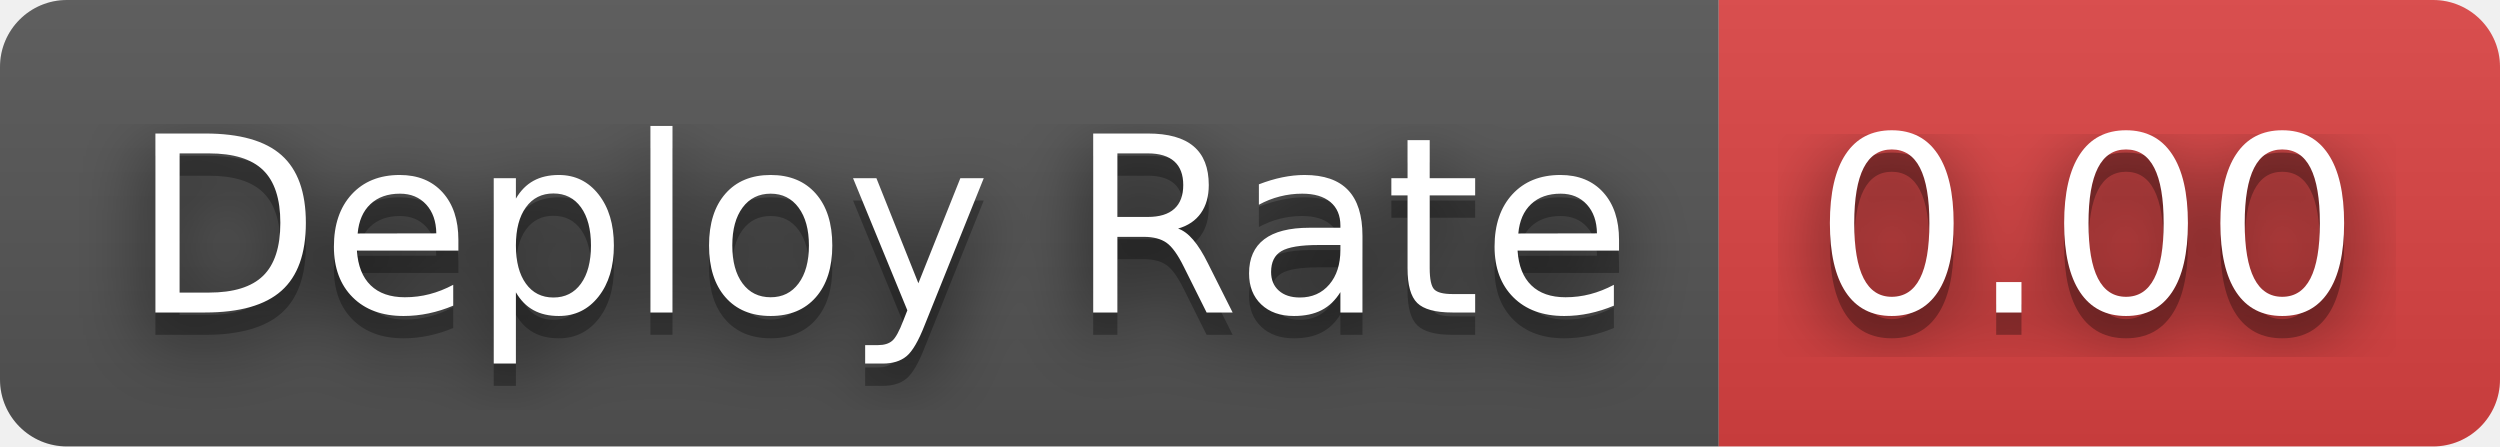
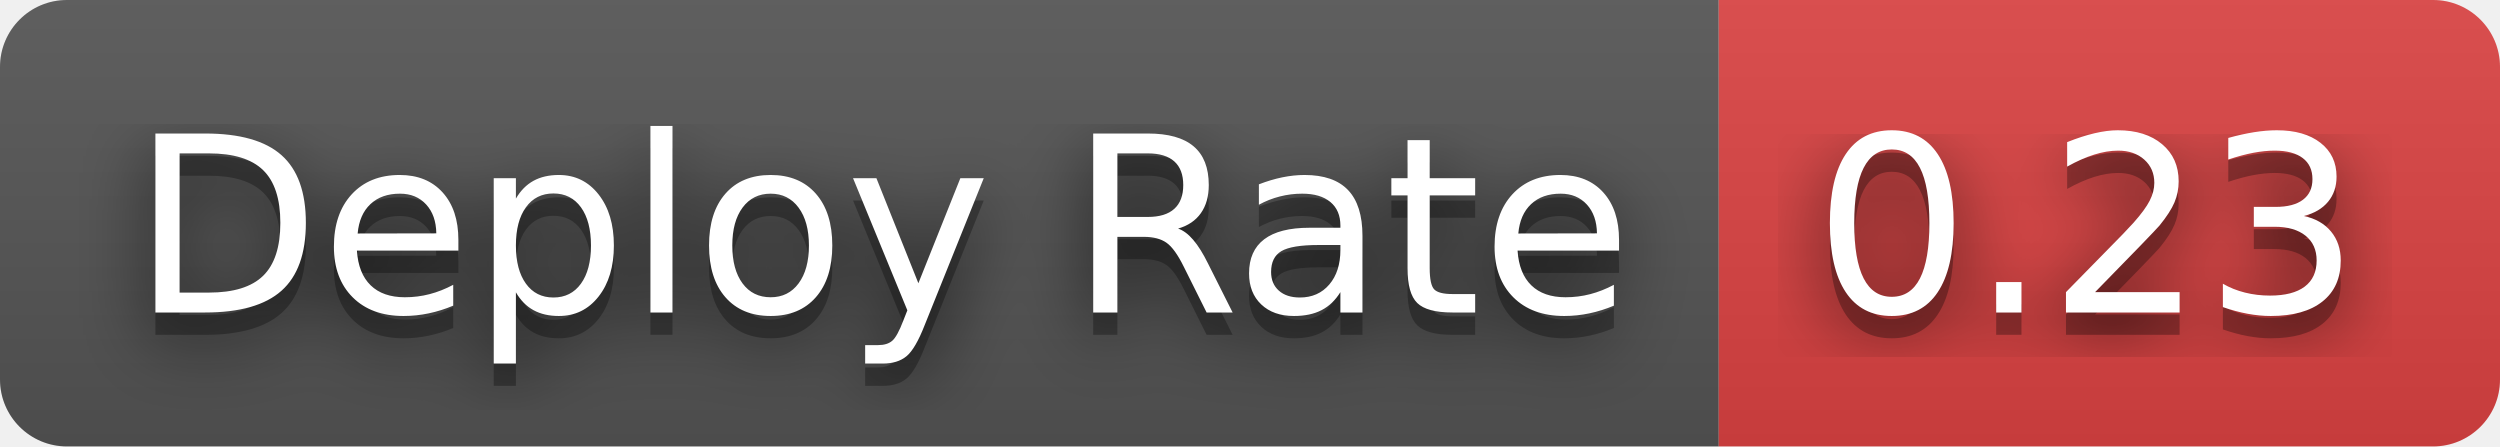
- <svg xmlns="http://www.w3.org/2000/svg" width="112" height="20" role="img" aria-label="Deploy Rate: 0.00">
+ <svg xmlns="http://www.w3.org/2000/svg" width="112" height="20" role="img" aria-label="Deploy Rate: 0.23">
  <filter id="blur">
    <feGaussianBlur stdDeviation="16" />
  </filter>
  <linearGradient id="s" x2="0" y2="100%">
    <stop offset="0" stop-color="#bbb" stop-opacity=".1" />
    <stop offset="1" stop-opacity=".1" />
  </linearGradient>
  <clipPath id="r">
    <rect width="112" height="20" rx="3" />
  </clipPath>
  <g clip-path="url(#r)">
    <rect width="77" height="20" fill="#555" />
    <rect x="77" width="35" height="20" fill="#dd4343" />
    <rect width="112" height="20" fill="url(#s)" />
  </g>
  <g fill="#fff" text-anchor="middle" font-family="Verdana,Geneva,DejaVu Sans,sans-serif" text-rendering="geometricPrecision" font-size="110">
    <g transform="scale(.1)">
      <g aria-hidden="true" fill="#010101">
        <text x="395" y="150" fill-opacity=".8" filter="url(#blur)" textLength="670">Deploy Rate</text>
        <text x="395" y="150" fill-opacity=".3" textLength="670">Deploy Rate</text>
      </g>
      <text x="395" y="140" textLength="670">Deploy Rate</text>
    </g>
    <g transform="scale(.1)">
      <g aria-hidden="true" fill="#010101">
-         <text x="935" y="150" fill-opacity=".8" filter="url(#blur)" textLength="250">0.00</text>
-         <text x="935" y="150" fill-opacity=".3" textLength="250">0.00</text>
+         <text x="935" y="150" fill-opacity=".8" filter="url(#blur)" textLength="250">0.23</text>
+         <text x="935" y="150" fill-opacity=".3" textLength="250">0.23</text>
      </g>
-       <text x="935" y="140" textLength="250">0.00</text>
+       <text x="935" y="140" textLength="250">0.23</text>
    </g>
  </g>
</svg>
